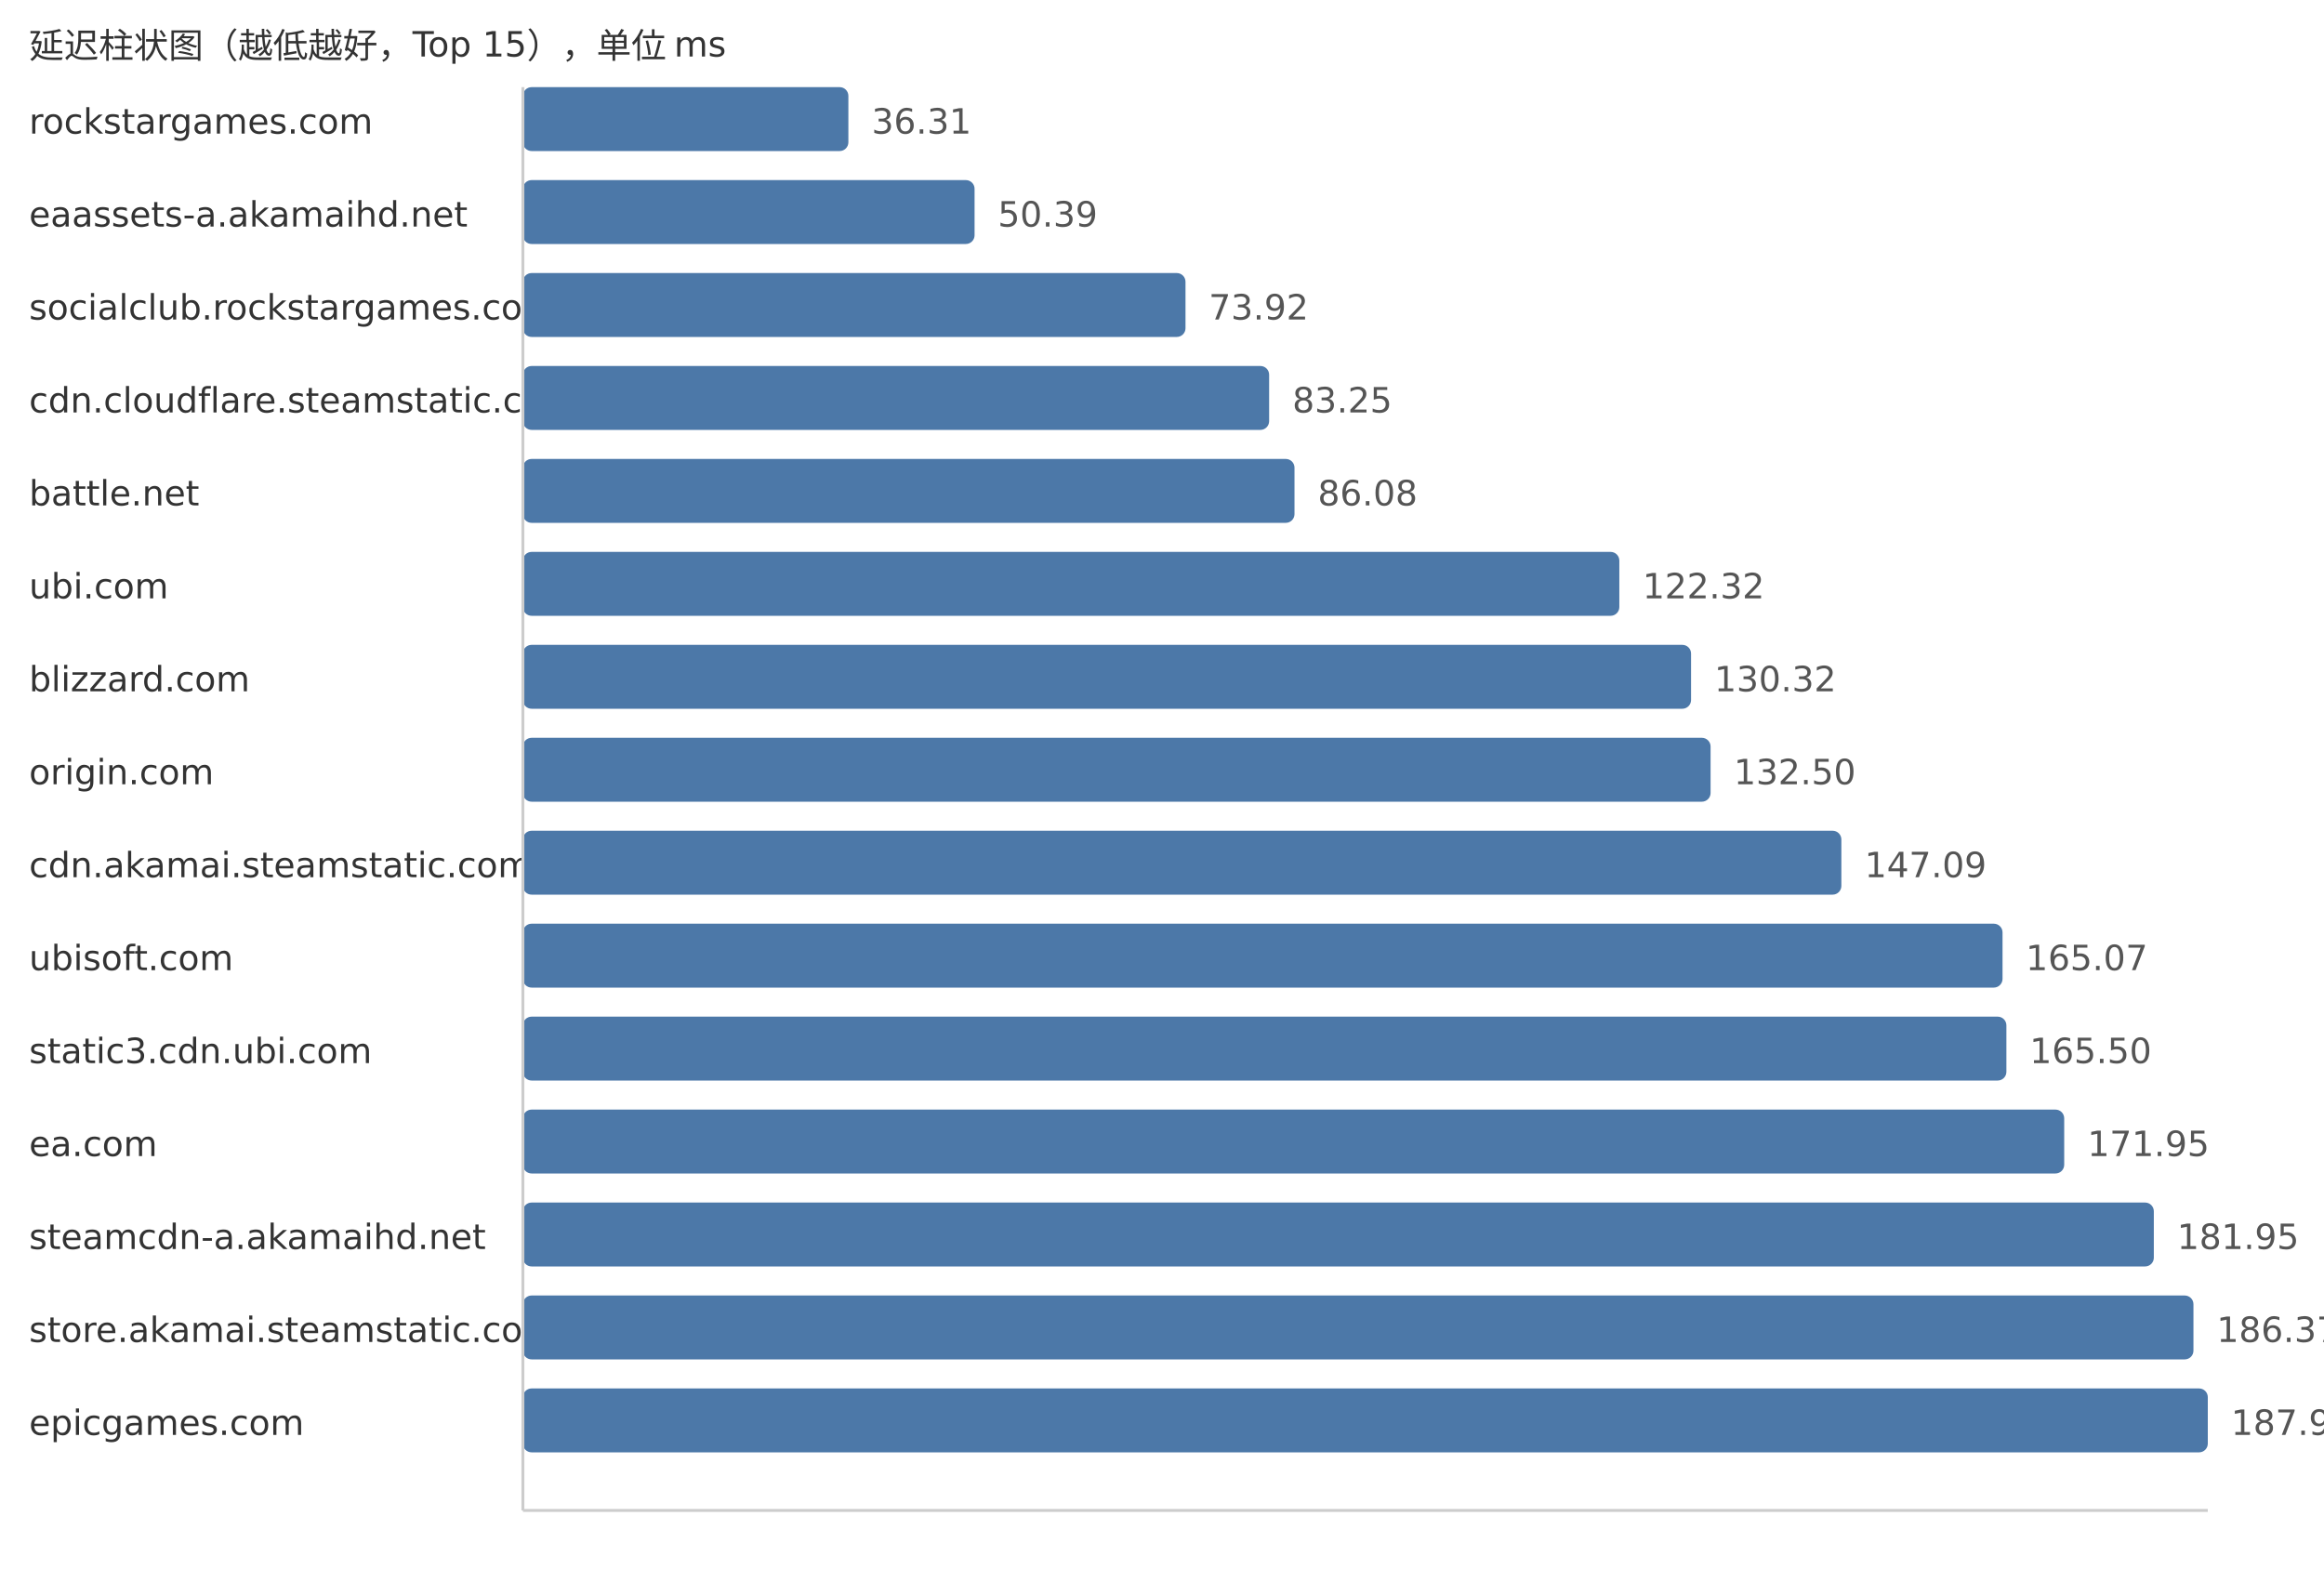
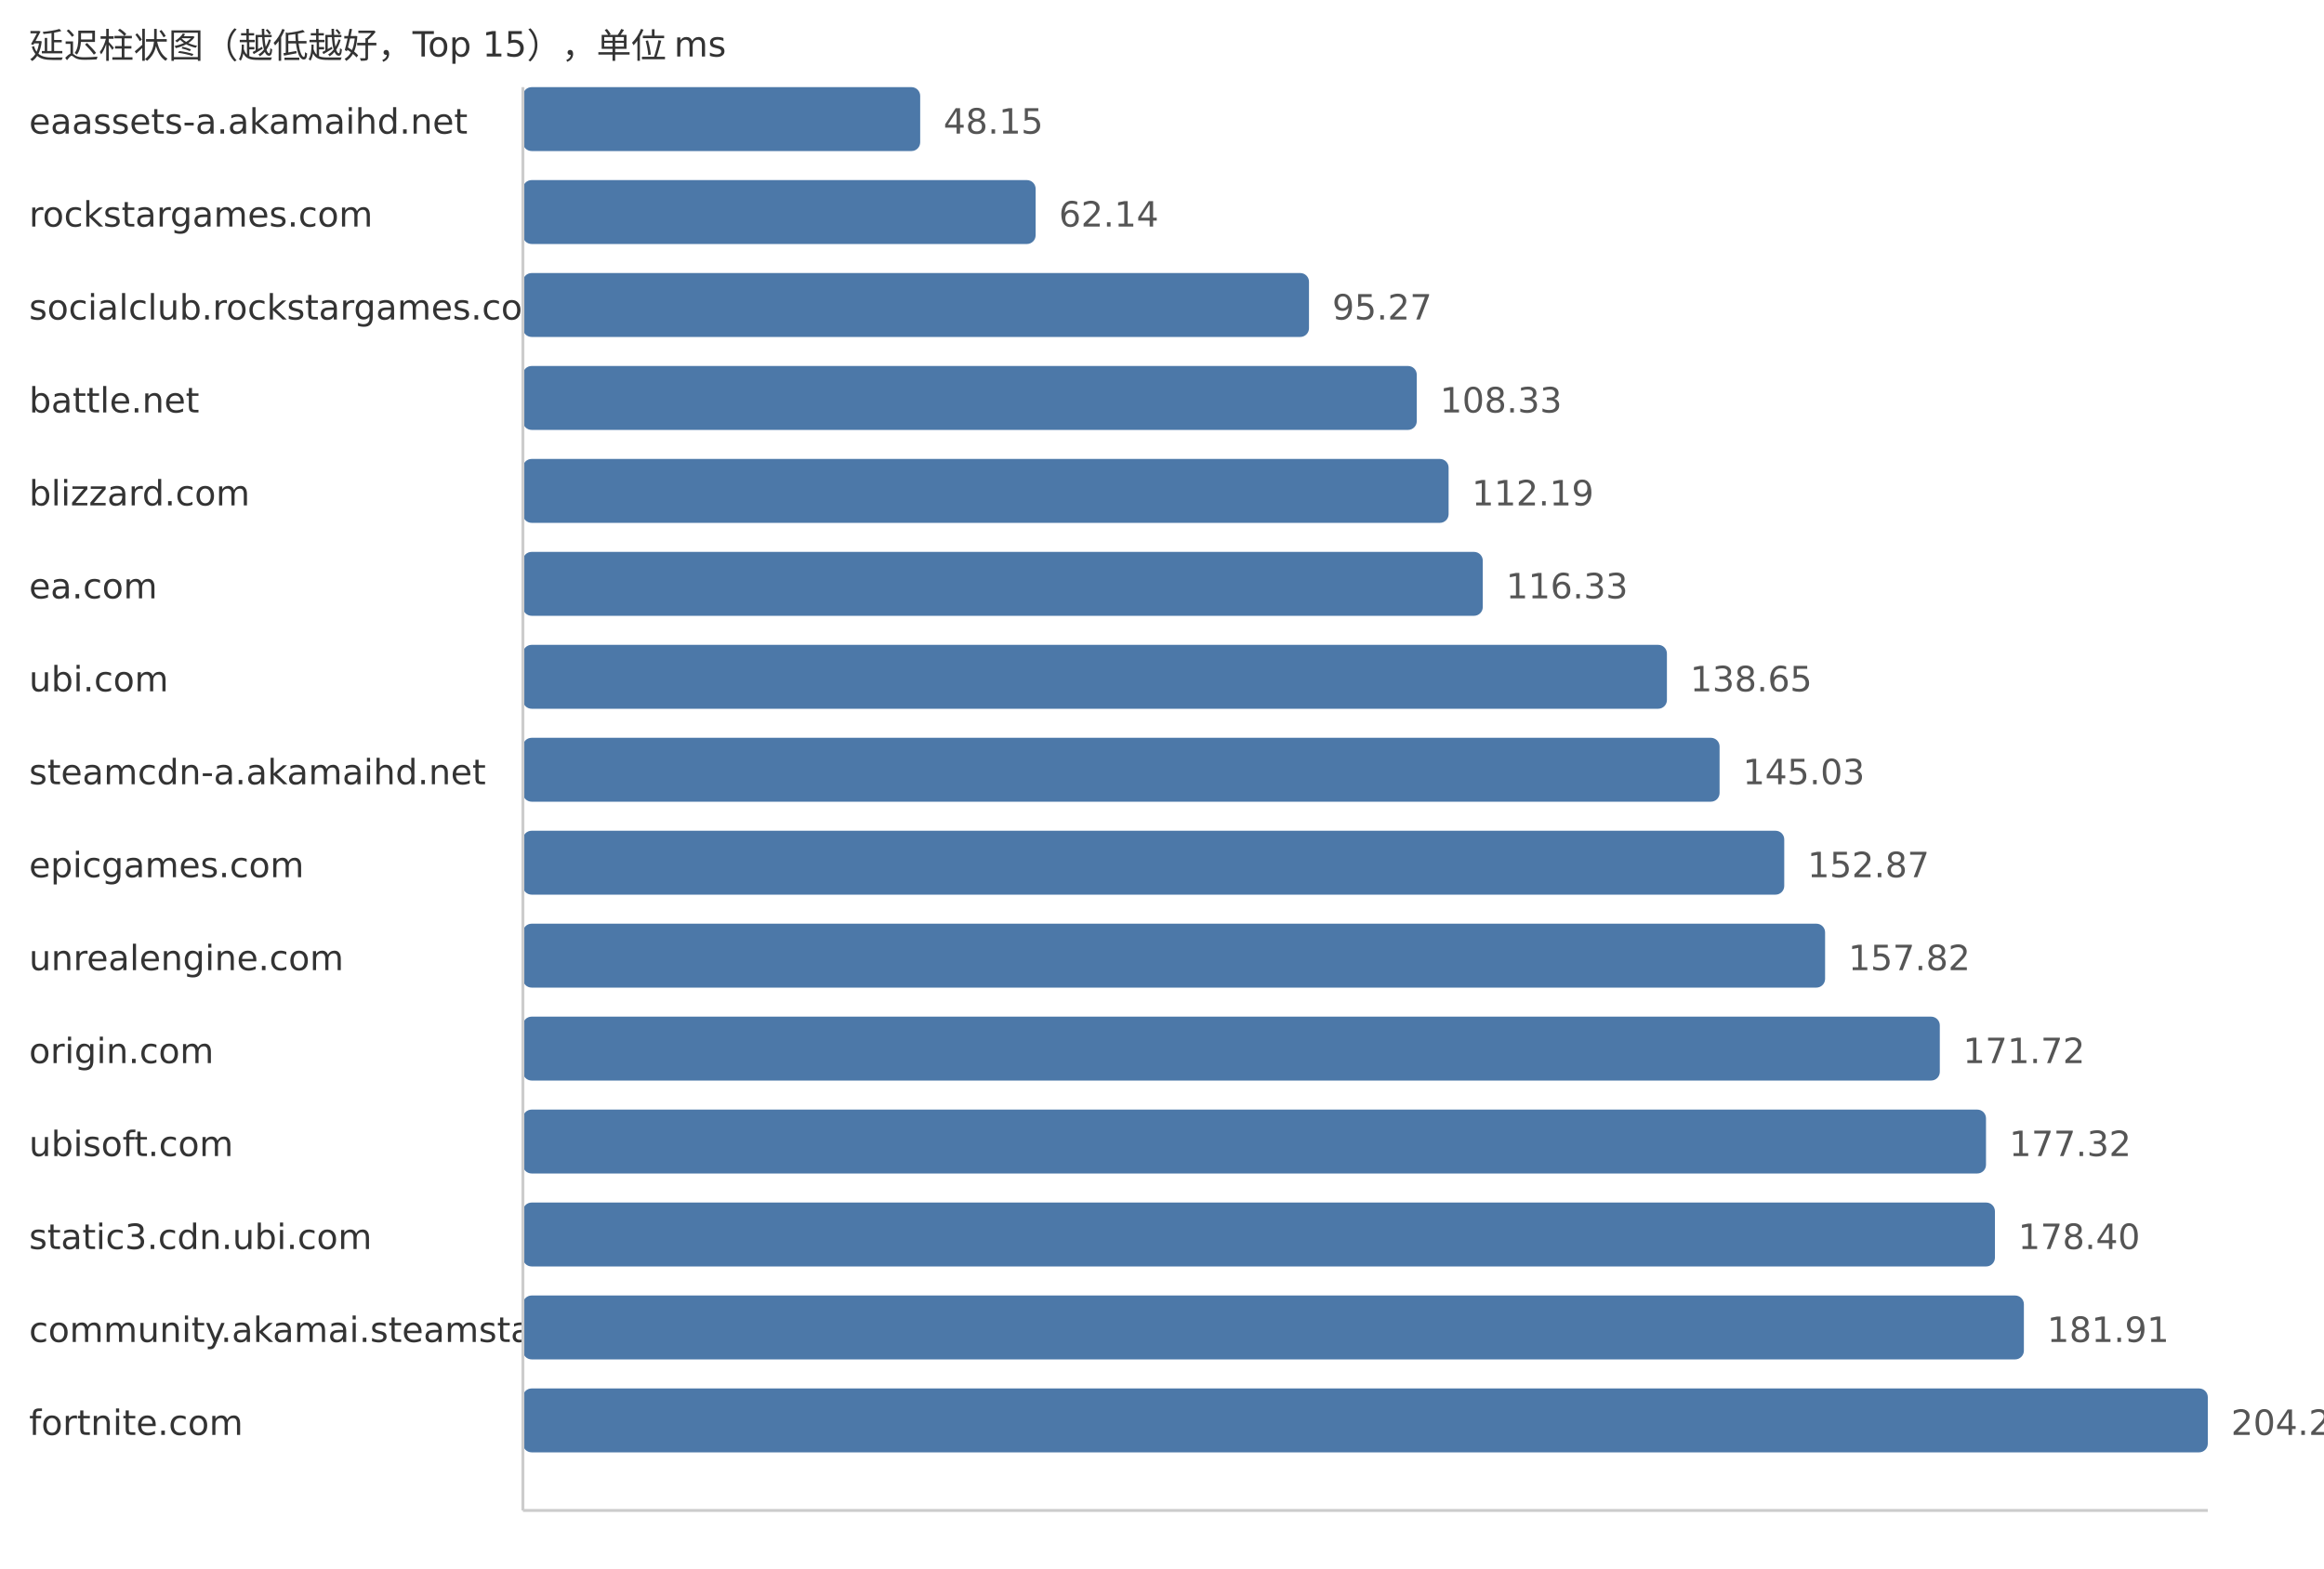
<svg xmlns="http://www.w3.org/2000/svg" width="800" height="540">
  <style> .label{font-family:DejaVu Sans,Verdana,Geneva,sans-serif;font-size:12px;fill:#333} .value{font-family:DejaVu Sans,Verdana,Geneva,sans-serif;font-size:12px;fill:#555} </style>
  <text x="10" y="20" class="label">延迟柱状图（越低越好，Top 15），单位 ms</text>
-   <text x="10" y="46" class="label">rockstargames.com</text>
-   <rect x="180" y="30" width="112.04" height="22" fill="#4c78a8" rx="3" />
-   <text x="300.04" y="46" class="value">36.31</text>
-   <text x="10" y="78" class="label">eaassets-a.akamaihd.net</text>
-   <rect x="180" y="62" width="155.48" height="22" fill="#4c78a8" rx="3" />
-   <text x="343.48" y="78" class="value">50.39</text>
+   <text x="10" y="46" class="label">eaassets-a.akamaihd.net</text>
+   <rect x="180" y="30" width="136.76" height="22" fill="#4c78a8" rx="3" />
+   <text x="324.76" y="46" class="value">48.15</text>
+   <text x="10" y="78" class="label">rockstargames.com</text>
+   <rect x="180" y="62" width="176.5" height="22" fill="#4c78a8" rx="3" />
+   <text x="364.5" y="78" class="value">62.14</text>
  <text x="10" y="110" class="label">socialclub.rockstargames.com</text>
-   <rect x="180" y="94" width="228.09" height="22" fill="#4c78a8" rx="3" />
-   <text x="416.09" y="110" class="value">73.92</text>
-   <text x="10" y="142" class="label">cdn.cloudflare.steamstatic.com</text>
-   <rect x="180" y="126" width="256.88" height="22" fill="#4c78a8" rx="3" />
-   <text x="444.88" y="142" class="value">83.25</text>
-   <text x="10" y="174" class="label">battle.net</text>
-   <rect x="180" y="158" width="265.61" height="22" fill="#4c78a8" rx="3" />
-   <text x="453.61" y="174" class="value">86.08</text>
-   <text x="10" y="206" class="label">ubi.com</text>
-   <rect x="180" y="190" width="377.43" height="22" fill="#4c78a8" rx="3" />
-   <text x="565.43" y="206" class="value">122.32</text>
-   <text x="10" y="238" class="label">blizzard.com</text>
-   <rect x="180" y="222" width="402.12" height="22" fill="#4c78a8" rx="3" />
-   <text x="590.12" y="238" class="value">130.32</text>
-   <text x="10" y="270" class="label">origin.com</text>
-   <rect x="180" y="254" width="408.84" height="22" fill="#4c78a8" rx="3" />
-   <text x="596.84" y="270" class="value">132.50</text>
-   <text x="10" y="302" class="label">cdn.akamai.steamstatic.com</text>
-   <rect x="180" y="286" width="453.86" height="22" fill="#4c78a8" rx="3" />
-   <text x="641.86" y="302" class="value">147.09</text>
-   <text x="10" y="334" class="label">ubisoft.com</text>
-   <rect x="180" y="318" width="509.34" height="22" fill="#4c78a8" rx="3" />
-   <text x="697.34" y="334" class="value">165.07</text>
-   <text x="10" y="366" class="label">static3.cdn.ubi.com</text>
-   <rect x="180" y="350" width="510.67" height="22" fill="#4c78a8" rx="3" />
-   <text x="698.67" y="366" class="value">165.50</text>
-   <text x="10" y="398" class="label">ea.com</text>
-   <rect x="180" y="382" width="530.57" height="22" fill="#4c78a8" rx="3" />
-   <text x="718.57" y="398" class="value">171.95</text>
-   <text x="10" y="430" class="label">steamcdn-a.akamaihd.net</text>
-   <rect x="180" y="414" width="561.42" height="22" fill="#4c78a8" rx="3" />
-   <text x="749.42" y="430" class="value">181.95</text>
-   <text x="10" y="462" class="label">store.akamai.steamstatic.com</text>
-   <rect x="180" y="446" width="575.06" height="22" fill="#4c78a8" rx="3" />
-   <text x="763.06" y="462" class="value">186.37</text>
-   <text x="10" y="494" class="label">epicgames.com</text>
+   <rect x="180" y="94" width="270.6" height="22" fill="#4c78a8" rx="3" />
+   <text x="458.6" y="110" class="value">95.27</text>
+   <text x="10" y="142" class="label">battle.net</text>
+   <rect x="180" y="126" width="307.7" height="22" fill="#4c78a8" rx="3" />
+   <text x="495.7" y="142" class="value">108.33</text>
+   <text x="10" y="174" class="label">blizzard.com</text>
+   <rect x="180" y="158" width="318.66" height="22" fill="#4c78a8" rx="3" />
+   <text x="506.66" y="174" class="value">112.19</text>
+   <text x="10" y="206" class="label">ea.com</text>
+   <rect x="180" y="190" width="330.42" height="22" fill="#4c78a8" rx="3" />
+   <text x="518.42" y="206" class="value">116.33</text>
+   <text x="10" y="238" class="label">ubi.com</text>
+   <rect x="180" y="222" width="393.81" height="22" fill="#4c78a8" rx="3" />
+   <text x="581.81" y="238" class="value">138.65</text>
+   <text x="10" y="270" class="label">steamcdn-a.akamaihd.net</text>
+   <rect x="180" y="254" width="411.94" height="22" fill="#4c78a8" rx="3" />
+   <text x="599.94" y="270" class="value">145.03</text>
+   <text x="10" y="302" class="label">epicgames.com</text>
+   <rect x="180" y="286" width="434.2" height="22" fill="#4c78a8" rx="3" />
+   <text x="622.2" y="302" class="value">152.87</text>
+   <text x="10" y="334" class="label">unrealengine.com</text>
+   <rect x="180" y="318" width="448.26" height="22" fill="#4c78a8" rx="3" />
+   <text x="636.26" y="334" class="value">157.82</text>
+   <text x="10" y="366" class="label">origin.com</text>
+   <rect x="180" y="350" width="487.75" height="22" fill="#4c78a8" rx="3" />
+   <text x="675.75" y="366" class="value">171.72</text>
+   <text x="10" y="398" class="label">ubisoft.com</text>
+   <rect x="180" y="382" width="503.65" height="22" fill="#4c78a8" rx="3" />
+   <text x="691.65" y="398" class="value">177.32</text>
+   <text x="10" y="430" class="label">static3.cdn.ubi.com</text>
+   <rect x="180" y="414" width="506.72" height="22" fill="#4c78a8" rx="3" />
+   <text x="694.72" y="430" class="value">178.40</text>
+   <text x="10" y="462" class="label">community.akamai.steamstatic.com</text>
+   <rect x="180" y="446" width="516.69" height="22" fill="#4c78a8" rx="3" />
+   <text x="704.69" y="462" class="value">181.91</text>
+   <text x="10" y="494" class="label">fortnite.com</text>
  <rect x="180" y="478" width="580.0" height="22" fill="#4c78a8" rx="3" />
-   <text x="768.0" y="494" class="value">187.97</text>
+   <text x="768.0" y="494" class="value">204.20</text>
  <line x1="180" y1="30" x2="180" y2="520" stroke="#ccc" />
  <line x1="180" y1="520" x2="760" y2="520" stroke="#ccc" />
</svg>
